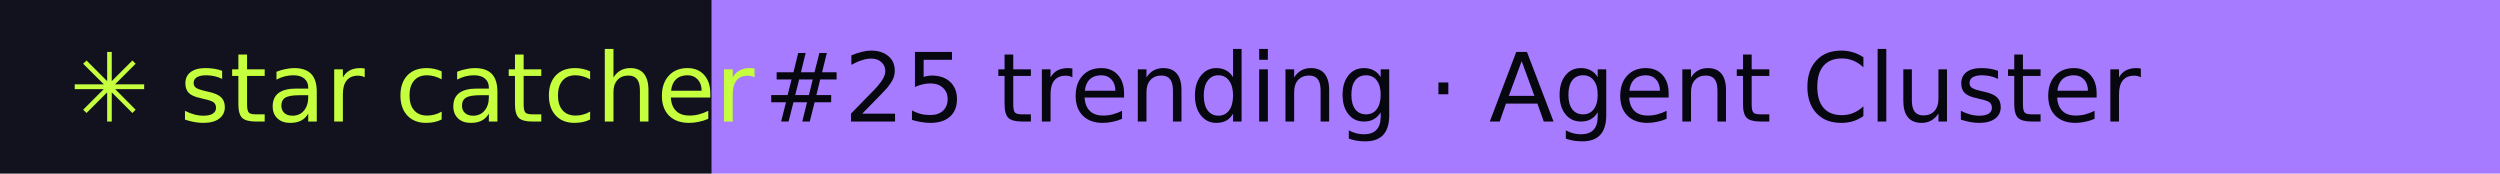
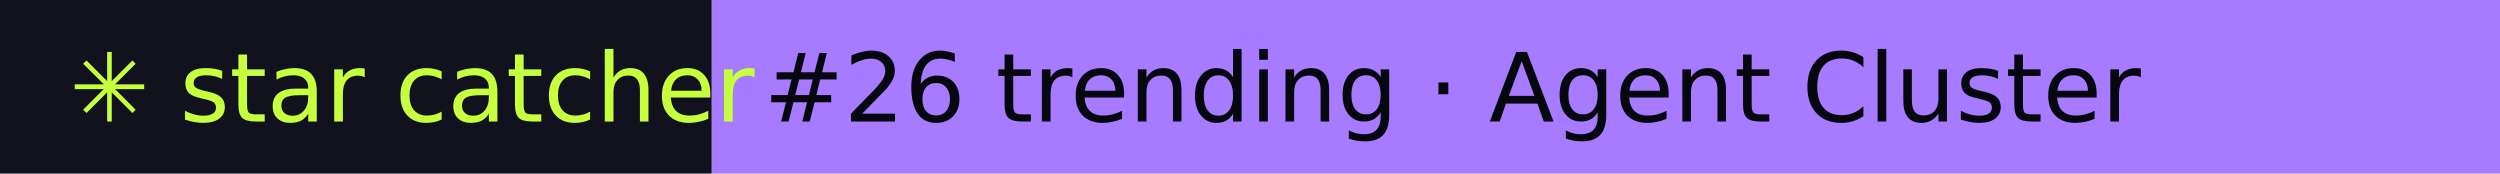
- <svg xmlns="http://www.w3.org/2000/svg" width="288" height="20" role="img" aria-label="star catcher: #25 trending · Agent Cluster">
+ <svg xmlns="http://www.w3.org/2000/svg" width="288" height="20" role="img" aria-label="star catcher: #26 trending · Agent Cluster">
  <rect width="82" height="20" fill="#12121F" />
  <rect x="82" width="206" height="20" fill="#A77BFF" />
  <g font-family="Verdana,DejaVu Sans,sans-serif" font-size="11">
    <text x="8" y="14" fill="#C6FF3D">✳ star catcher</text>
-     <text x="88" y="14" fill="#07070F">#25 trending · Agent Cluster</text>
+     <text x="88" y="14" fill="#07070F">#26 trending · Agent Cluster</text>
  </g>
</svg>
